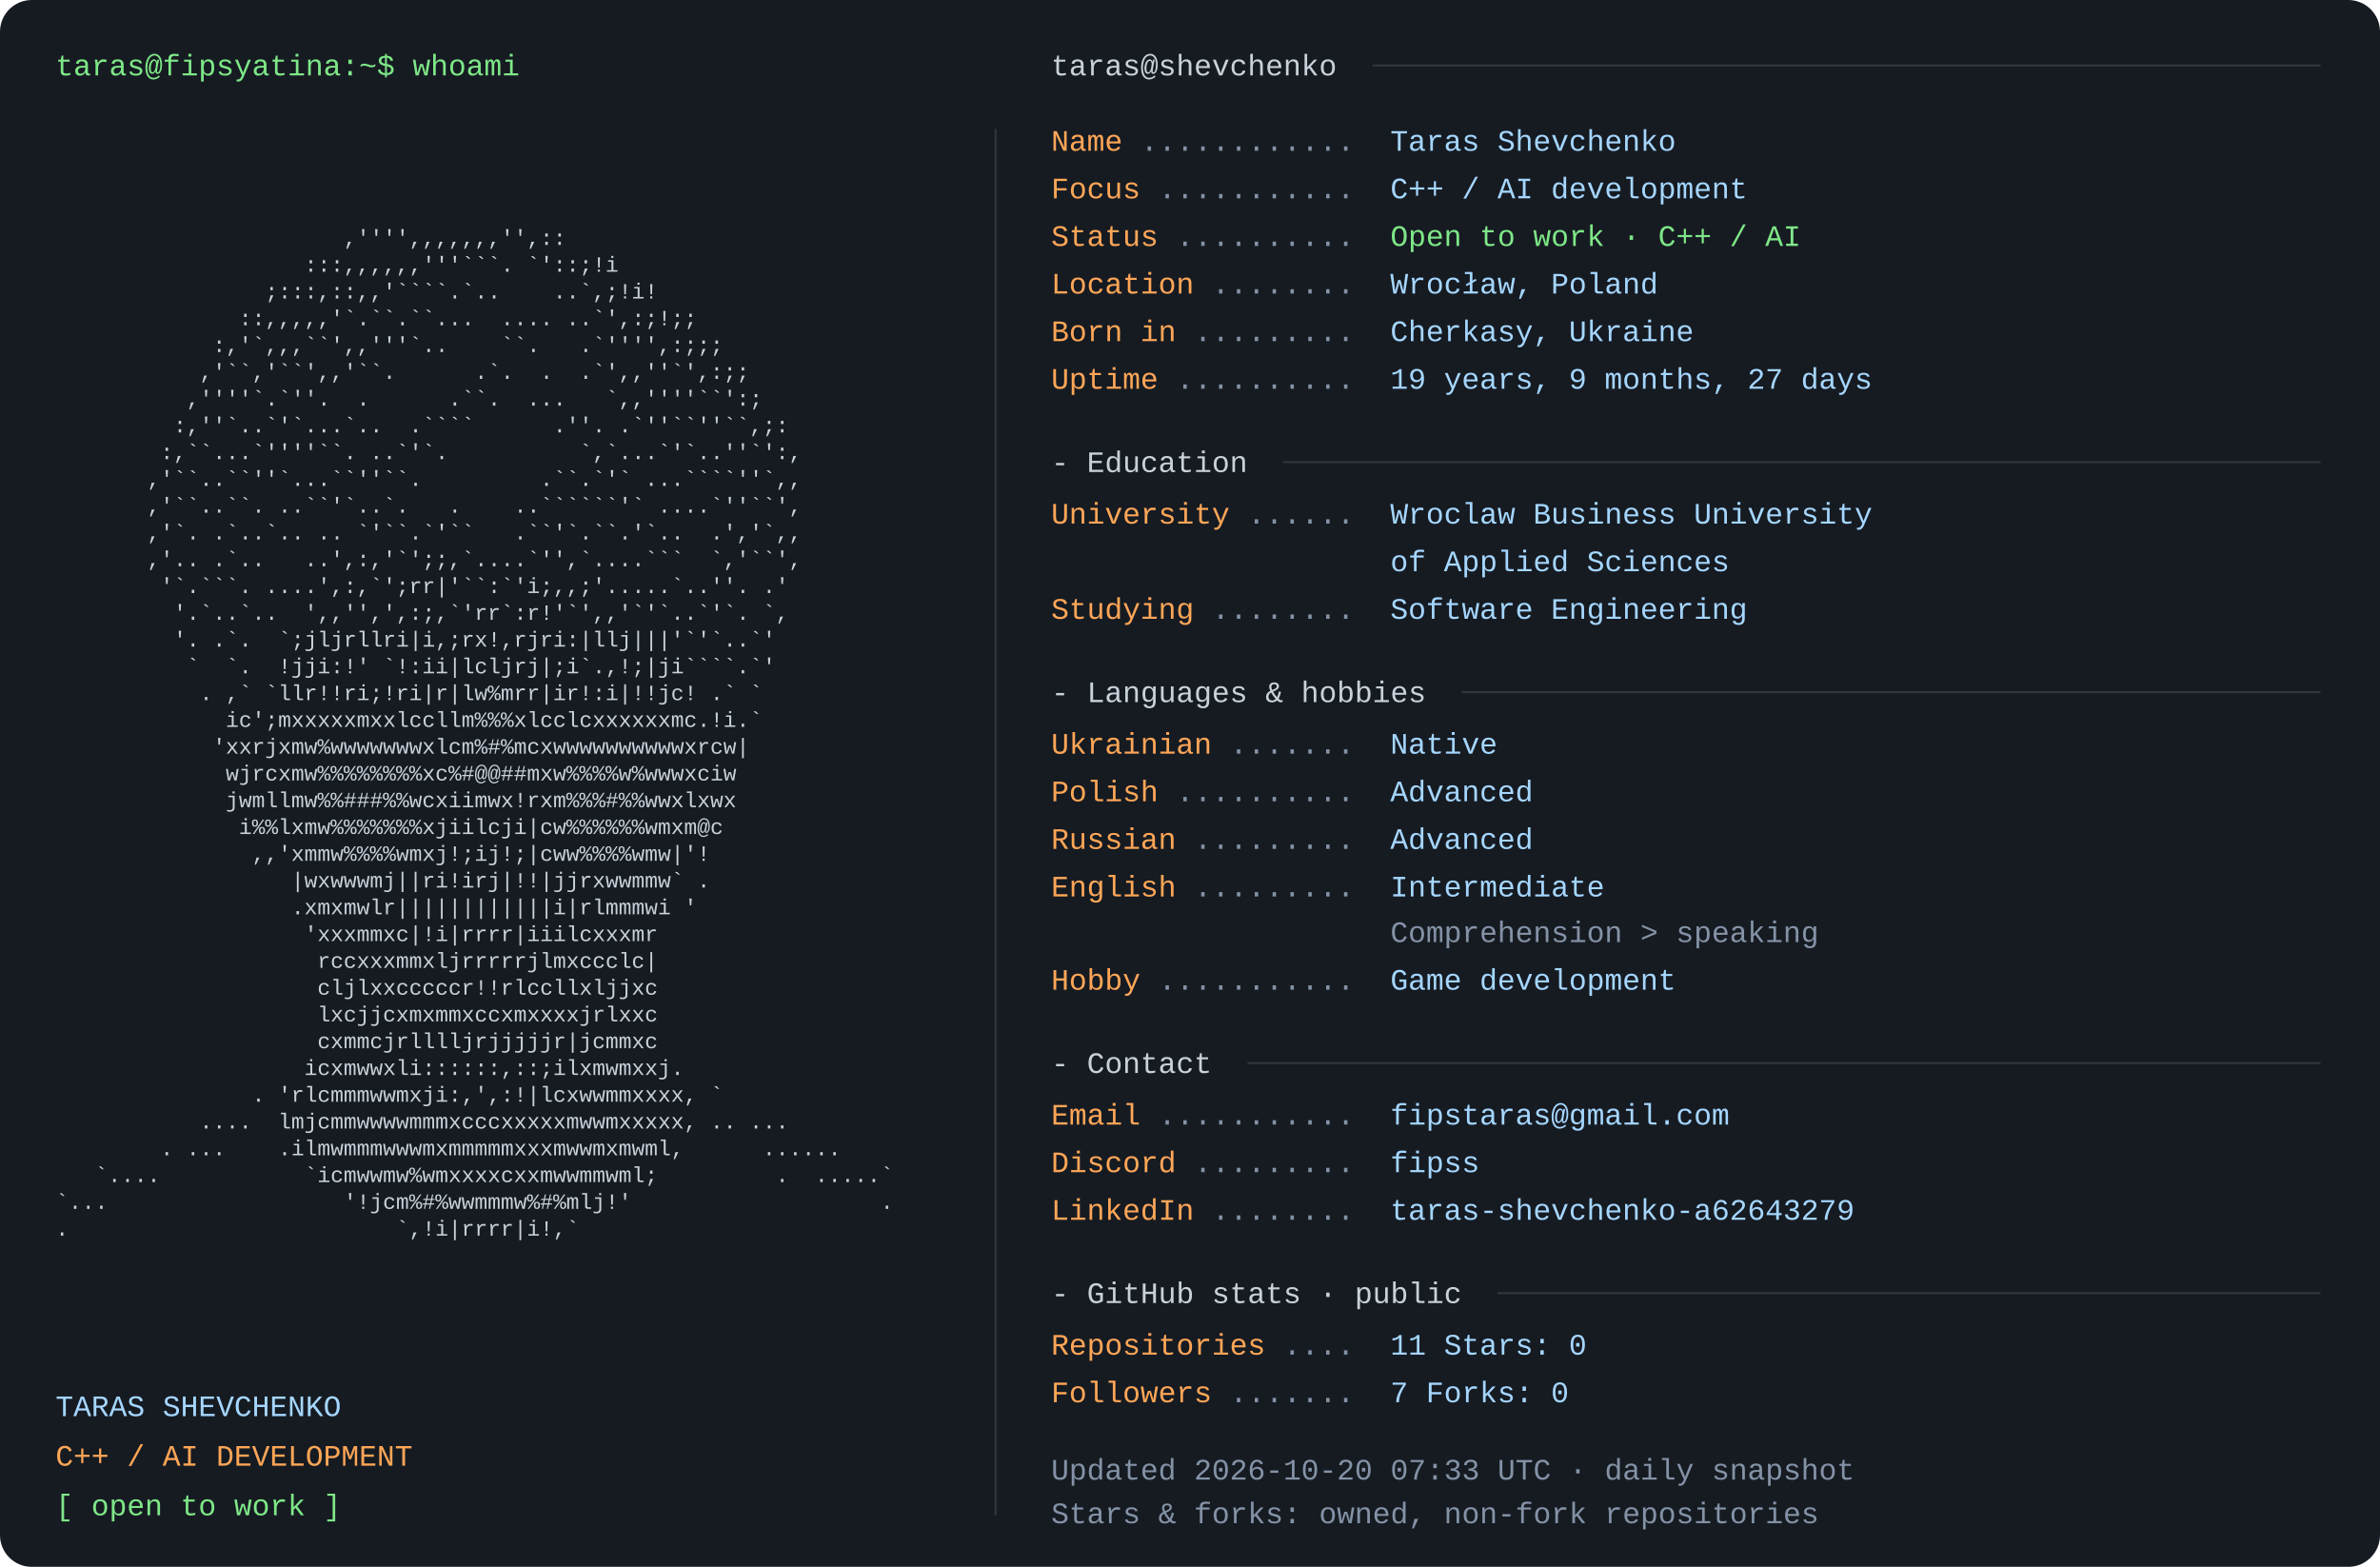
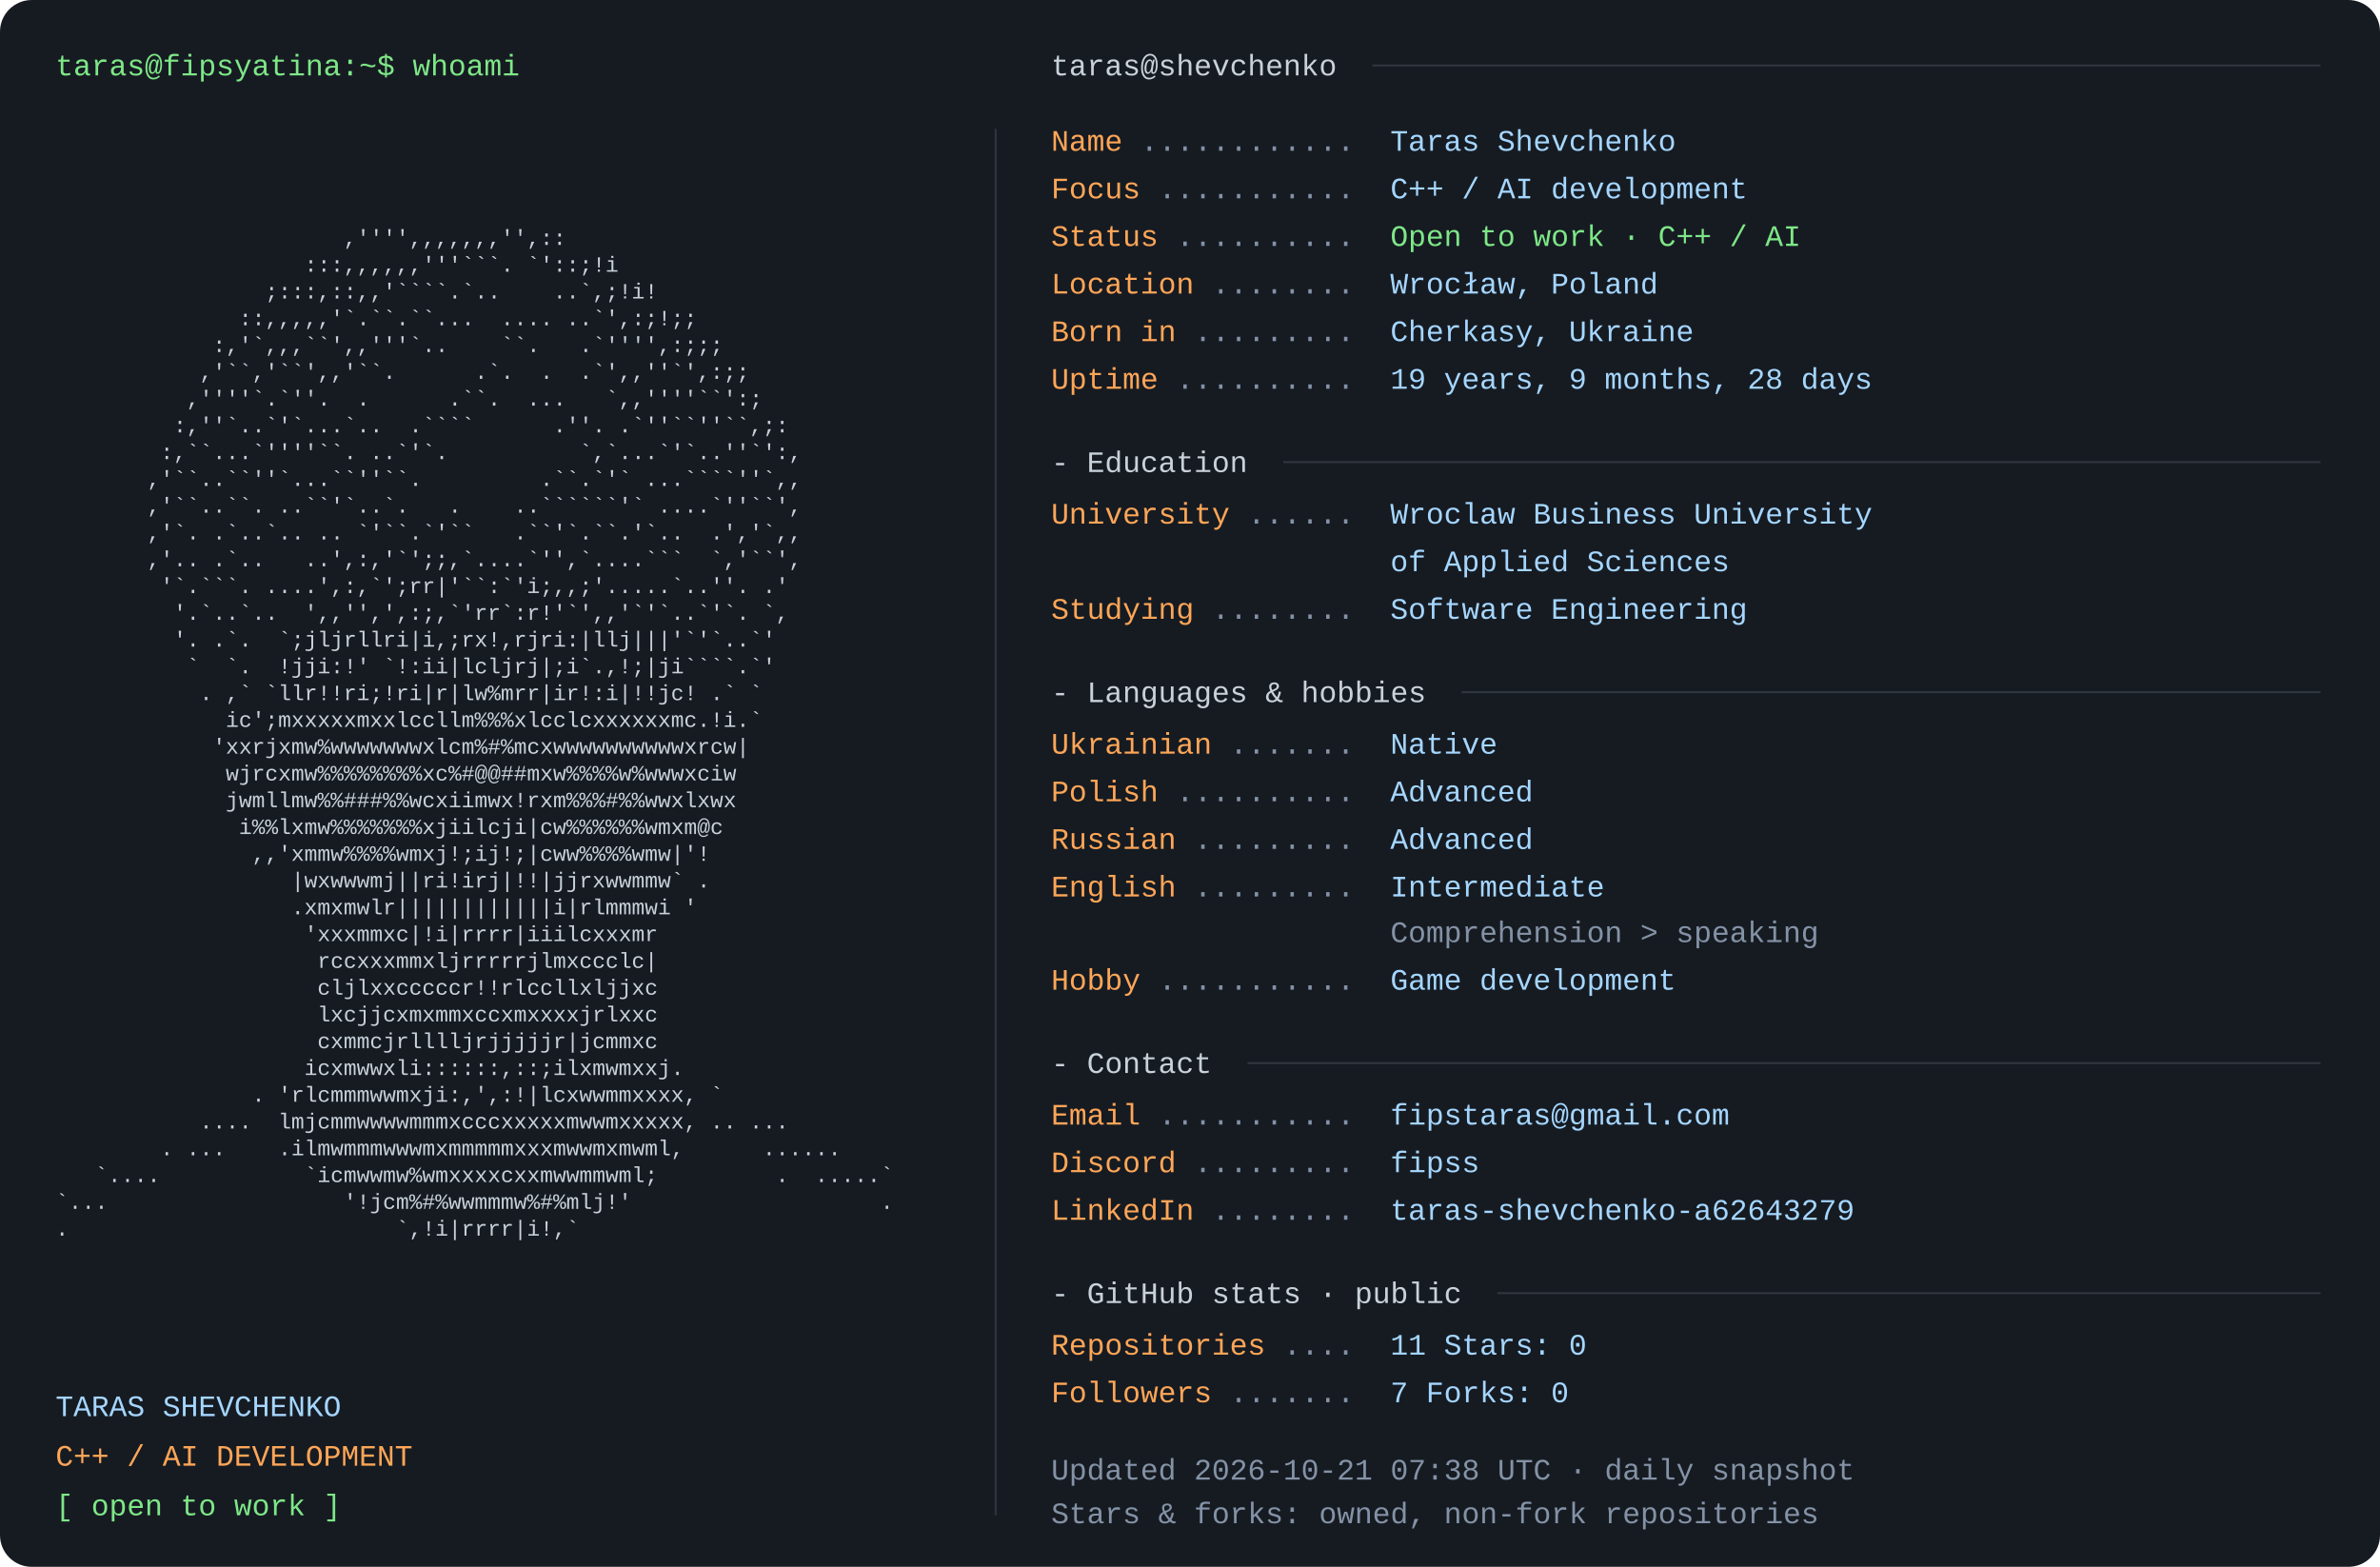
<svg xmlns="http://www.w3.org/2000/svg" width="1200" height="790" viewBox="0 0 1200 790" role="img" aria-labelledby="title desc">
  <rect width="1200" height="790" rx="16" fill="#161b22" />
  <style>text{font-family:Consolas,"Liberation Mono",Menlo,monospace;font-size:15px} .portrait{font-size:11px} text{white-space:pre}</style>
  <text x="28" y="38" fill="#7ee787">taras@fipsyatina:~$ whoami</text>
  <text x="28" y="110.0" fill="#c9d1d9" class="portrait" xml:space="preserve" textLength="460" lengthAdjust="spacingAndGlyphs">                                                                </text>
  <text x="28" y="123.5" fill="#c9d1d9" class="portrait" xml:space="preserve" textLength="460" lengthAdjust="spacingAndGlyphs">                      ,'''',,,,,,,'',::                         </text>
  <text x="28" y="137.0" fill="#c9d1d9" class="portrait" xml:space="preserve" textLength="460" lengthAdjust="spacingAndGlyphs">                   :::,,,,,,'''```. `'::;!i                     </text>
  <text x="28" y="150.5" fill="#c9d1d9" class="portrait" xml:space="preserve" textLength="460" lengthAdjust="spacingAndGlyphs">                ;:::,::,,'````.`..    ..`,;!i!                  </text>
  <text x="28" y="164.0" fill="#c9d1d9" class="portrait" xml:space="preserve" textLength="460" lengthAdjust="spacingAndGlyphs">              ::,,,,,'`.``.``...  .... ..`',:;!;;               </text>
  <text x="28" y="177.5" fill="#c9d1d9" class="portrait" xml:space="preserve" textLength="460" lengthAdjust="spacingAndGlyphs">            :,'`,,,``',,'''`..    ``.   .`'''',:;;;             </text>
  <text x="28" y="191.0" fill="#c9d1d9" class="portrait" xml:space="preserve" textLength="460" lengthAdjust="spacingAndGlyphs">           ,'``,'``',,'``.      .`.  .  .`',,''`',:;;           </text>
  <text x="28" y="204.5" fill="#c9d1d9" class="portrait" xml:space="preserve" textLength="460" lengthAdjust="spacingAndGlyphs">          ,''''`.`''.  .      .``.  ...   `,,''''``':;          </text>
  <text x="28" y="218.0" fill="#c9d1d9" class="portrait" xml:space="preserve" textLength="460" lengthAdjust="spacingAndGlyphs">         :,''`..`'`...`..  .````      .''. .`''``''``,;:        </text>
  <text x="28" y="231.5" fill="#c9d1d9" class="portrait" xml:space="preserve" textLength="460" lengthAdjust="spacingAndGlyphs">        :,``...`''''``. ..`'`.          `,`...`'`..''`':,       </text>
  <text x="28" y="245.0" fill="#c9d1d9" class="portrait" xml:space="preserve" textLength="460" lengthAdjust="spacingAndGlyphs">       ,'``..``''`...``''``.         .``.`'` ...````''`,,       </text>
  <text x="28" y="258.5" fill="#c9d1d9" class="portrait" xml:space="preserve" textLength="460" lengthAdjust="spacingAndGlyphs">       ,'``..``. ..``'`..`.   .    ..``````'` ....`''``',       </text>
  <text x="28" y="272.0" fill="#c9d1d9" class="portrait" xml:space="preserve" textLength="460" lengthAdjust="spacingAndGlyphs">       ,'`. .`..`.. .. `'``.`'``   .``'`.``.'`..  .','`,,       </text>
  <text x="28" y="285.5" fill="#c9d1d9" class="portrait" xml:space="preserve" textLength="460" lengthAdjust="spacingAndGlyphs">       ,'.. .`..   ..',:,'`';;,`....`'',`....```  `,'``',       </text>
  <text x="28" y="299.0" fill="#c9d1d9" class="portrait" xml:space="preserve" textLength="460" lengthAdjust="spacingAndGlyphs">        '`.```. ....',:,`';rr|'``:`'i;,,;'.....`..''. .'        </text>
  <text x="28" y="312.5" fill="#c9d1d9" class="portrait" xml:space="preserve" textLength="460" lengthAdjust="spacingAndGlyphs">         '.`..`..  ',,'',',:;,`'rr`:r!'`',,'`'`..`'`. `,        </text>
  <text x="28" y="326.0" fill="#c9d1d9" class="portrait" xml:space="preserve" textLength="460" lengthAdjust="spacingAndGlyphs">         '. .`.  `;jljrllri|i,;rx!,rjri:|llj|||'`'`..`'         </text>
  <text x="28" y="339.5" fill="#c9d1d9" class="portrait" xml:space="preserve" textLength="460" lengthAdjust="spacingAndGlyphs">          `  `.  !jji:!' `!:ii|lcljrj|;i`.,!;|ji````.`'         </text>
  <text x="28" y="353.0" fill="#c9d1d9" class="portrait" xml:space="preserve" textLength="460" lengthAdjust="spacingAndGlyphs">           . ,` `llr!!ri;!ri|r|lw%mrr|ir!:i|!!jc! .` `          </text>
  <text x="28" y="366.5" fill="#c9d1d9" class="portrait" xml:space="preserve" textLength="460" lengthAdjust="spacingAndGlyphs">             ic';mxxxxxmxxlccllm%%%xlcclcxxxxxxmc.!i.`          </text>
  <text x="28" y="380.0" fill="#c9d1d9" class="portrait" xml:space="preserve" textLength="460" lengthAdjust="spacingAndGlyphs">            'xxrjxmw%wwwwwwwxlcm%#%mcxwwwwwwwwwwxrcw|           </text>
  <text x="28" y="393.5" fill="#c9d1d9" class="portrait" xml:space="preserve" textLength="460" lengthAdjust="spacingAndGlyphs">             wjrcxmw%%%%%%%%xc%#@@##mxw%%%%w%wwwxciw            </text>
  <text x="28" y="407.0" fill="#c9d1d9" class="portrait" xml:space="preserve" textLength="460" lengthAdjust="spacingAndGlyphs">             jwmllmw%%###%%wcxiimwx!rxm%%%#%%wwxlxwx            </text>
  <text x="28" y="420.5" fill="#c9d1d9" class="portrait" xml:space="preserve" textLength="460" lengthAdjust="spacingAndGlyphs">              i%%lxmw%%%%%%%xjiilcji|cw%%%%%%wmxm@c             </text>
  <text x="28" y="434.0" fill="#c9d1d9" class="portrait" xml:space="preserve" textLength="460" lengthAdjust="spacingAndGlyphs">               ,,'xmmw%%%%wmxj!;ij!;|cww%%%%wmw|'!              </text>
  <text x="28" y="447.5" fill="#c9d1d9" class="portrait" xml:space="preserve" textLength="460" lengthAdjust="spacingAndGlyphs">                  |wxwwwmj||ri!irj|!!|jjrxwwmmw` .              </text>
  <text x="28" y="461.0" fill="#c9d1d9" class="portrait" xml:space="preserve" textLength="460" lengthAdjust="spacingAndGlyphs">                  .xmxmwlr||||||||||||i|rlmmmwi '               </text>
  <text x="28" y="474.5" fill="#c9d1d9" class="portrait" xml:space="preserve" textLength="460" lengthAdjust="spacingAndGlyphs">                   'xxxmmxc|!i|rrrr|iiilcxxxmr                  </text>
  <text x="28" y="488.0" fill="#c9d1d9" class="portrait" xml:space="preserve" textLength="460" lengthAdjust="spacingAndGlyphs">                    rccxxxmmxljrrrrrjlmxccclc|                  </text>
  <text x="28" y="501.5" fill="#c9d1d9" class="portrait" xml:space="preserve" textLength="460" lengthAdjust="spacingAndGlyphs">                    cljlxxcccccr!!rlccllxljjxc                  </text>
  <text x="28" y="515.0" fill="#c9d1d9" class="portrait" xml:space="preserve" textLength="460" lengthAdjust="spacingAndGlyphs">                    lxcjjcxmxmmxccxmxxxxjrlxxc                  </text>
  <text x="28" y="528.5" fill="#c9d1d9" class="portrait" xml:space="preserve" textLength="460" lengthAdjust="spacingAndGlyphs">                    cxmmcjrlllljrjjjjjr|jcmmxc                  </text>
  <text x="28" y="542.0" fill="#c9d1d9" class="portrait" xml:space="preserve" textLength="460" lengthAdjust="spacingAndGlyphs">                   icxmwwxli::::::,::;ilxmwmxxj.                </text>
  <text x="28" y="555.5" fill="#c9d1d9" class="portrait" xml:space="preserve" textLength="460" lengthAdjust="spacingAndGlyphs">               . 'rlcmmmwwmxji:,',:!|lcxwwmmxxxx, `             </text>
  <text x="28" y="569.0" fill="#c9d1d9" class="portrait" xml:space="preserve" textLength="460" lengthAdjust="spacingAndGlyphs">           ....  lmjcmmwwwwmmmxcccxxxxxmwwmxxxxx, .. ...        </text>
  <text x="28" y="582.5" fill="#c9d1d9" class="portrait" xml:space="preserve" textLength="460" lengthAdjust="spacingAndGlyphs">        . ...    .ilmwmmmwwwmxmmmmmxxxmwwmxmwml,      ......    </text>
  <text x="28" y="596.0" fill="#c9d1d9" class="portrait" xml:space="preserve" textLength="460" lengthAdjust="spacingAndGlyphs">   `....           `icmwwmw%wmxxxxcxxmwwmmwml;         .  .....`</text>
  <text x="28" y="609.5" fill="#c9d1d9" class="portrait" xml:space="preserve" textLength="460" lengthAdjust="spacingAndGlyphs">`...                  '!jcm%#%wwmmmw%#%mlj!'                   .</text>
  <text x="28" y="623.0" fill="#c9d1d9" class="portrait" xml:space="preserve" textLength="460" lengthAdjust="spacingAndGlyphs">.                         `,!i|rrrr|i!,`                        </text>
  <text x="28" y="636.5" fill="#c9d1d9" class="portrait" xml:space="preserve" textLength="460" lengthAdjust="spacingAndGlyphs">                                                                </text>
  <text x="28" y="714" fill="#a5d6ff">TARAS SHEVCHENKO</text>
  <text x="28" y="739" fill="#ffa657">C++ / AI DEVELOPMENT</text>
  <text x="28" y="764" fill="#7ee787">[ open to work ]</text>
  <path d="M502 65 V764" stroke="#30363d" />
  <text x="530" y="38" fill="#c9d1d9">taras@shevchenko</text>
  <path d="M692 33 H1170" stroke="#30363d" />
  <text x="530" y="76" fill="#ffa657">Name</text>
  <text x="575" y="76" fill="#8492a6"> ............ </text>
  <text x="701" y="76" fill="#a5d6ff">Taras Shevchenko</text>
  <text x="530" y="100" fill="#ffa657">Focus</text>
  <text x="584" y="100" fill="#8492a6"> ........... </text>
  <text x="701" y="100" fill="#a5d6ff">C++ / AI development</text>
  <text x="530" y="124" fill="#ffa657">Status</text>
  <text x="593" y="124" fill="#8492a6"> .......... </text>
  <text x="701" y="124" fill="#7ee787">Open to work · C++ / AI</text>
  <text x="530" y="148" fill="#ffa657">Location</text>
  <text x="611" y="148" fill="#8492a6"> ........ </text>
  <text x="701" y="148" fill="#a5d6ff">Wrocław, Poland</text>
  <text x="530" y="172" fill="#ffa657">Born in</text>
  <text x="602" y="172" fill="#8492a6"> ......... </text>
  <text x="701" y="172" fill="#a5d6ff">Cherkasy, Ukraine</text>
  <text x="530" y="196" fill="#ffa657">Uptime</text>
  <text x="593" y="196" fill="#8492a6"> .......... </text>
-   <text x="701" y="196" fill="#a5d6ff">19 years, 9 months, 27 days</text>
+   <text x="701" y="196" fill="#a5d6ff">19 years, 9 months, 28 days</text>
  <text x="530" y="238" fill="#c9d1d9">- Education</text>
  <path d="M647 233 H1170" stroke="#30363d" />
  <text x="530" y="264" fill="#ffa657">University</text>
  <text x="629" y="264" fill="#8492a6"> ...... </text>
  <text x="701" y="264" fill="#a5d6ff">Wroclaw Business University</text>
  <text x="701" y="288" fill="#a5d6ff">of Applied Sciences</text>
  <text x="530" y="312" fill="#ffa657">Studying</text>
  <text x="611" y="312" fill="#8492a6"> ........ </text>
  <text x="701" y="312" fill="#a5d6ff">Software Engineering</text>
  <text x="530" y="354" fill="#c9d1d9">- Languages &amp; hobbies</text>
  <path d="M737 349 H1170" stroke="#30363d" />
  <text x="530" y="380" fill="#ffa657">Ukrainian</text>
  <text x="620" y="380" fill="#8492a6"> ....... </text>
  <text x="701" y="380" fill="#a5d6ff">Native</text>
  <text x="530" y="404" fill="#ffa657">Polish</text>
  <text x="593" y="404" fill="#8492a6"> .......... </text>
  <text x="701" y="404" fill="#a5d6ff">Advanced</text>
  <text x="530" y="428" fill="#ffa657">Russian</text>
  <text x="602" y="428" fill="#8492a6"> ......... </text>
  <text x="701" y="428" fill="#a5d6ff">Advanced</text>
  <text x="530" y="452" fill="#ffa657">English</text>
  <text x="602" y="452" fill="#8492a6"> ......... </text>
  <text x="701" y="452" fill="#a5d6ff">Intermediate</text>
  <text x="701" y="475" fill="#8492a6">Comprehension &gt; speaking</text>
  <text x="530" y="499" fill="#ffa657">Hobby</text>
  <text x="584" y="499" fill="#8492a6"> ........... </text>
  <text x="701" y="499" fill="#a5d6ff">Game development</text>
  <text x="530" y="541" fill="#c9d1d9">- Contact</text>
  <path d="M629 536 H1170" stroke="#30363d" />
  <text x="530" y="567" fill="#ffa657">Email</text>
  <text x="584" y="567" fill="#8492a6"> ........... </text>
  <text x="701" y="567" fill="#a5d6ff">fipstaras@gmail.com</text>
  <text x="530" y="591" fill="#ffa657">Discord</text>
  <text x="602" y="591" fill="#8492a6"> ......... </text>
  <text x="701" y="591" fill="#a5d6ff">fipss</text>
  <text x="530" y="615" fill="#ffa657">LinkedIn</text>
  <text x="611" y="615" fill="#8492a6"> ........ </text>
  <text x="701" y="615" fill="#a5d6ff">taras-shevchenko-a62643279</text>
  <text x="530" y="657" fill="#c9d1d9">- GitHub stats · public</text>
  <path d="M755 652 H1170" stroke="#30363d" />
  <text x="530" y="683" fill="#ffa657">Repositories</text>
  <text x="647" y="683" fill="#8492a6"> .... </text>
  <text x="701" y="683" fill="#a5d6ff">11       Stars: 0</text>
  <text x="530" y="707" fill="#ffa657">Followers</text>
  <text x="620" y="707" fill="#8492a6"> ....... </text>
  <text x="701" y="707" fill="#a5d6ff">7       Forks: 0</text>
-   <text x="530" y="746" fill="#8492a6">Updated 2026-10-20 07:33 UTC · daily snapshot</text>
+   <text x="530" y="746" fill="#8492a6">Updated 2026-10-21 07:38 UTC · daily snapshot</text>
  <text x="530" y="768" fill="#8492a6">Stars &amp; forks: owned, non-fork repositories</text>
</svg>
